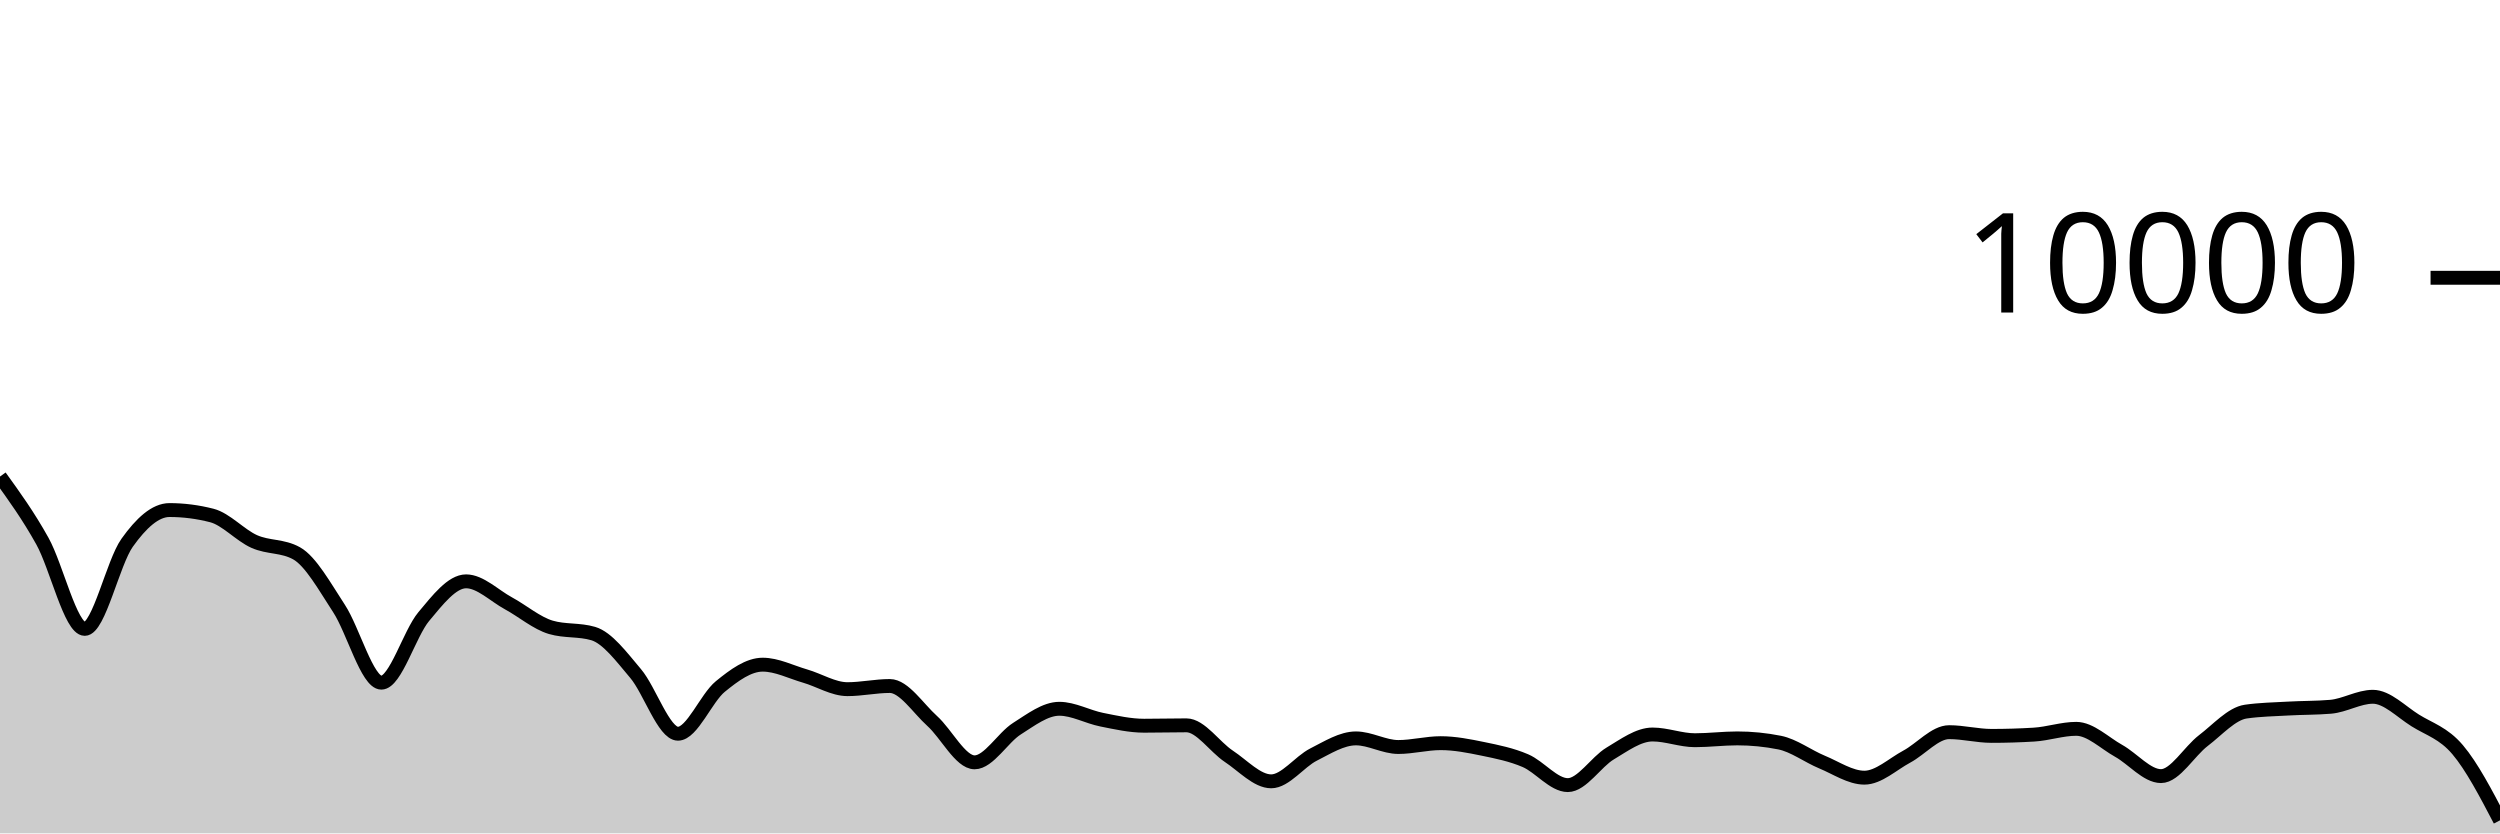
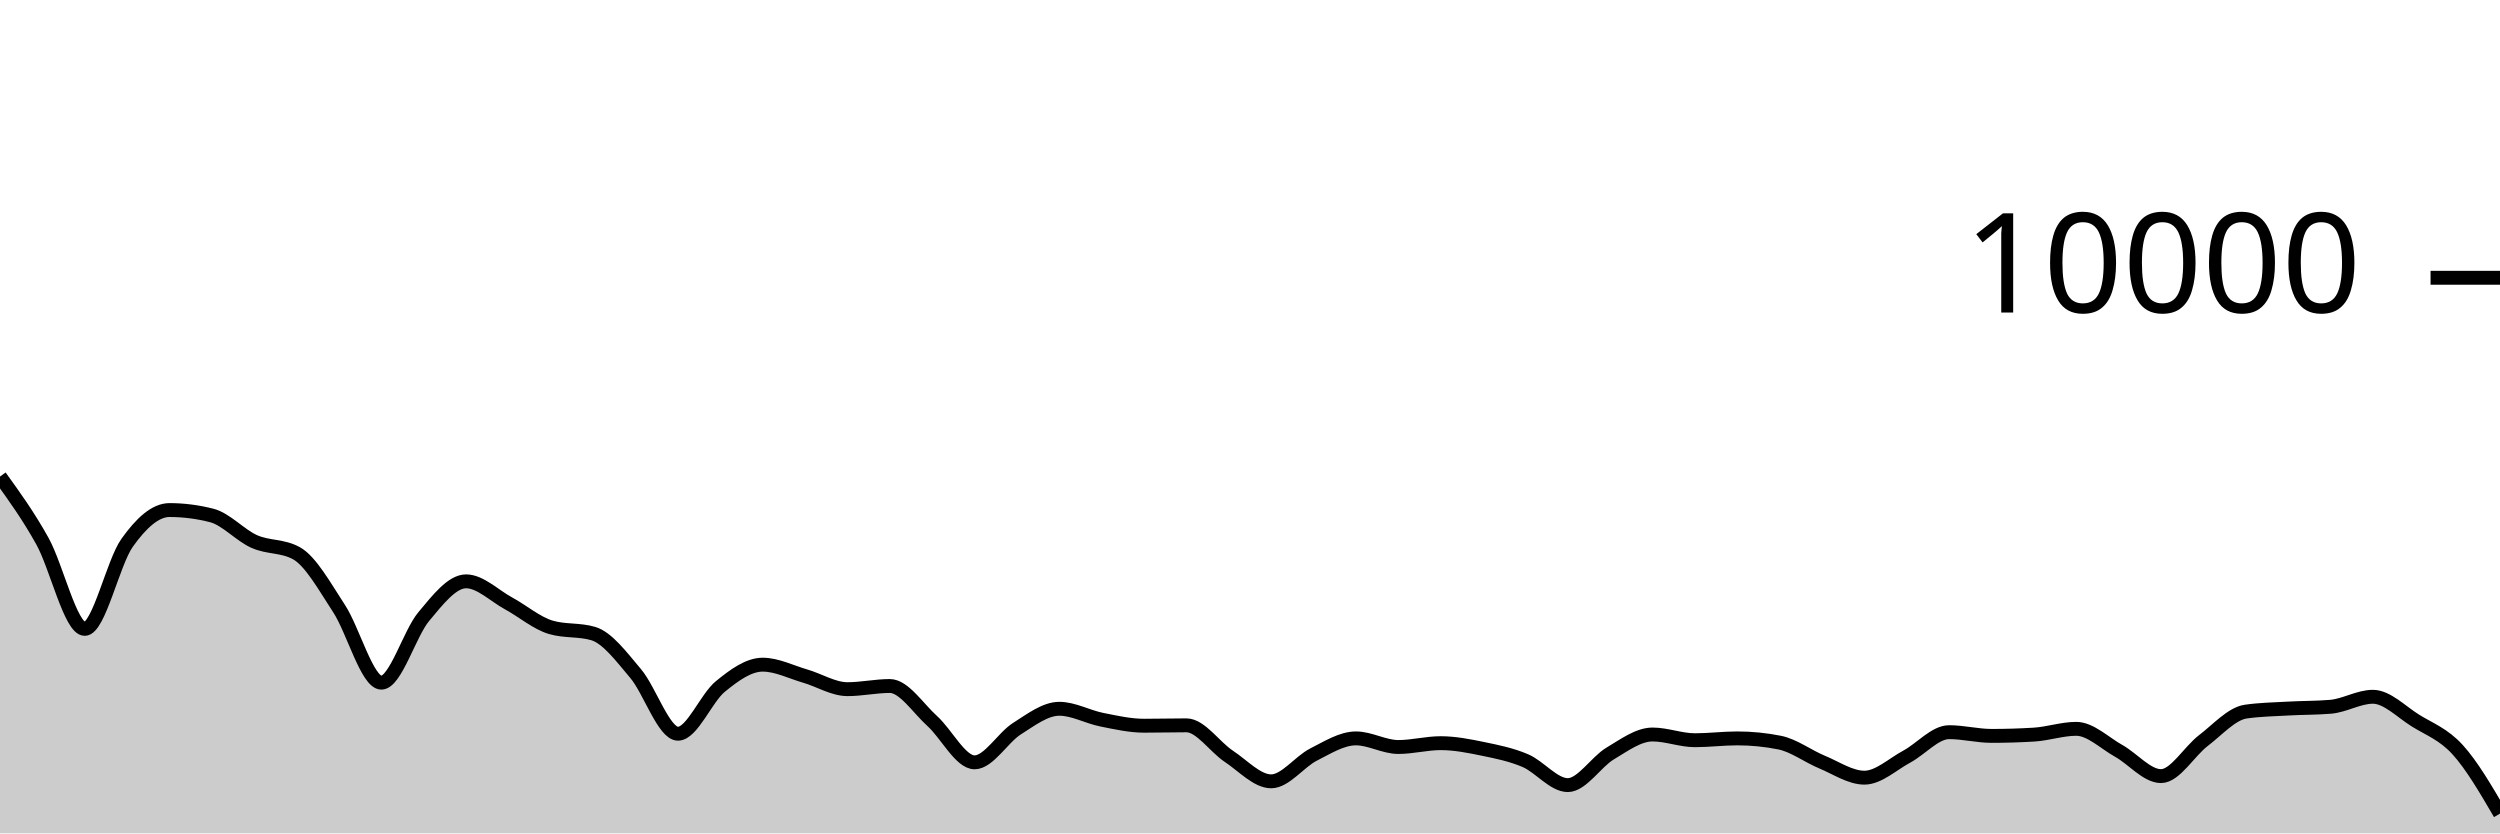
<svg xmlns="http://www.w3.org/2000/svg" viewBox="0 0 180 60">
  <g transform="translate(0,20)">
-     <path class="area" fill="rgba(0, 0, 0, 0.2)" d="M0,14.312C1.017,15.72,2.034,17.128,3.051,18.956C4.068,20.784,5.085,25.28,6.102,25.28C7.119,25.28,8.136,20.506,9.153,19.08C10.169,17.654,11.186,16.724,12.203,16.724C13.22,16.724,14.237,16.855,15.254,17.116C16.271,17.377,17.288,18.534,18.305,18.988C19.322,19.442,20.339,19.272,21.356,19.84C22.373,20.408,23.39,22.256,24.407,23.808C25.424,25.36,26.441,29.152,27.458,29.152C28.475,29.152,29.492,25.612,30.508,24.396C31.525,23.18,32.542,21.856,33.559,21.856C34.576,21.856,35.593,22.888,36.61,23.44C37.627,23.992,38.644,24.869,39.661,25.168C40.678,25.467,41.695,25.317,42.712,25.616C43.729,25.915,44.746,27.29,45.763,28.492C46.78,29.694,47.797,32.828,48.814,32.828C49.831,32.828,50.847,30.257,51.864,29.428C52.881,28.599,53.898,27.856,54.915,27.856C55.932,27.856,56.949,28.382,57.966,28.676C58.983,28.97,60,29.62,61.017,29.62C62.034,29.62,63.051,29.392,64.068,29.392C65.085,29.392,66.102,30.996,67.119,31.912C68.136,32.828,69.153,34.888,70.169,34.888C71.186,34.888,72.203,33.107,73.22,32.464C74.237,31.821,75.254,31.032,76.271,31.032C77.288,31.032,78.305,31.613,79.322,31.816C80.339,32.019,81.356,32.252,82.373,32.252C83.39,32.252,84.407,32.224,85.424,32.224C86.441,32.224,87.458,33.78,88.475,34.452C89.492,35.124,90.508,36.256,91.525,36.256C92.542,36.256,93.559,34.843,94.576,34.328C95.593,33.813,96.61,33.164,97.627,33.164C98.644,33.164,99.661,33.784,100.678,33.784C101.695,33.784,102.712,33.508,103.729,33.508C104.746,33.508,105.763,33.71,106.78,33.92C107.797,34.13,108.814,34.333,109.831,34.768C110.847,35.203,111.864,36.528,112.881,36.528C113.898,36.528,114.915,34.859,115.932,34.252C116.949,33.645,117.966,32.884,118.983,32.884C120,32.884,121.017,33.296,122.034,33.296C123.051,33.296,124.068,33.164,125.085,33.164C126.102,33.164,127.119,33.265,128.136,33.468C129.153,33.671,130.169,34.447,131.186,34.868C132.203,35.289,133.22,35.992,134.237,35.992C135.254,35.992,136.271,35.022,137.288,34.476C138.305,33.93,139.322,32.716,140.339,32.716C141.356,32.716,142.373,32.984,143.39,32.984C144.407,32.984,145.424,32.953,146.441,32.892C147.458,32.831,148.475,32.476,149.492,32.476C150.508,32.476,151.525,33.493,152.542,34.06C153.559,34.627,154.576,35.88,155.593,35.88C156.61,35.88,157.627,34.094,158.644,33.32C159.661,32.546,160.678,31.383,161.695,31.236C162.712,31.089,163.729,31.074,164.746,31.016C165.763,30.958,166.78,30.973,167.797,30.888C168.814,30.803,169.831,30.168,170.847,30.168C171.864,30.168,172.881,31.237,173.898,31.872C174.915,32.507,175.932,32.777,176.949,33.976C177.966,35.175,178.983,37.119,180,39.064L180,40C178.983,40,177.966,40,176.949,40C175.932,40,174.915,40,173.898,40C172.881,40,171.864,40,170.847,40C169.831,40,168.814,40,167.797,40C166.78,40,165.763,40,164.746,40C163.729,40,162.712,40,161.695,40C160.678,40,159.661,40,158.644,40C157.627,40,156.61,40,155.593,40C154.576,40,153.559,40,152.542,40C151.525,40,150.508,40,149.492,40C148.475,40,147.458,40,146.441,40C145.424,40,144.407,40,143.39,40C142.373,40,141.356,40,140.339,40C139.322,40,138.305,40,137.288,40C136.271,40,135.254,40,134.237,40C133.22,40,132.203,40,131.186,40C130.169,40,129.153,40,128.136,40C127.119,40,126.102,40,125.085,40C124.068,40,123.051,40,122.034,40C121.017,40,120,40,118.983,40C117.966,40,116.949,40,115.932,40C114.915,40,113.898,40,112.881,40C111.864,40,110.847,40,109.831,40C108.814,40,107.797,40,106.78,40C105.763,40,104.746,40,103.729,40C102.712,40,101.695,40,100.678,40C99.661,40,98.644,40,97.627,40C96.61,40,95.593,40,94.576,40C93.559,40,92.542,40,91.525,40C90.508,40,89.492,40,88.475,40C87.458,40,86.441,40,85.424,40C84.407,40,83.39,40,82.373,40C81.356,40,80.339,40,79.322,40C78.305,40,77.288,40,76.271,40C75.254,40,74.237,40,73.22,40C72.203,40,71.186,40,70.169,40C69.153,40,68.136,40,67.119,40C66.102,40,65.085,40,64.068,40C63.051,40,62.034,40,61.017,40C60,40,58.983,40,57.966,40C56.949,40,55.932,40,54.915,40C53.898,40,52.881,40,51.864,40C50.847,40,49.831,40,48.814,40C47.797,40,46.78,40,45.763,40C44.746,40,43.729,40,42.712,40C41.695,40,40.678,40,39.661,40C38.644,40,37.627,40,36.61,40C35.593,40,34.576,40,33.559,40C32.542,40,31.525,40,30.508,40C29.492,40,28.475,40,27.458,40C26.441,40,25.424,40,24.407,40C23.39,40,22.373,40,21.356,40C20.339,40,19.322,40,18.305,40C17.288,40,16.271,40,15.254,40C14.237,40,13.22,40,12.203,40C11.186,40,10.169,40,9.153,40C8.136,40,7.119,40,6.102,40C5.085,40,4.068,40,3.051,40C2.034,40,1.017,40,0,40Z" />
-     <path class="line" stroke="black" fill="none" d="M0,14.312C1.017,15.72,2.034,17.128,3.051,18.956C4.068,20.784,5.085,25.28,6.102,25.28C7.119,25.28,8.136,20.506,9.153,19.08C10.169,17.654,11.186,16.724,12.203,16.724C13.22,16.724,14.237,16.855,15.254,17.116C16.271,17.377,17.288,18.534,18.305,18.988C19.322,19.442,20.339,19.272,21.356,19.84C22.373,20.408,23.39,22.256,24.407,23.808C25.424,25.36,26.441,29.152,27.458,29.152C28.475,29.152,29.492,25.612,30.508,24.396C31.525,23.18,32.542,21.856,33.559,21.856C34.576,21.856,35.593,22.888,36.61,23.44C37.627,23.992,38.644,24.869,39.661,25.168C40.678,25.467,41.695,25.317,42.712,25.616C43.729,25.915,44.746,27.29,45.763,28.492C46.78,29.694,47.797,32.828,48.814,32.828C49.831,32.828,50.847,30.257,51.864,29.428C52.881,28.599,53.898,27.856,54.915,27.856C55.932,27.856,56.949,28.382,57.966,28.676C58.983,28.97,60,29.62,61.017,29.62C62.034,29.62,63.051,29.392,64.068,29.392C65.085,29.392,66.102,30.996,67.119,31.912C68.136,32.828,69.153,34.888,70.169,34.888C71.186,34.888,72.203,33.107,73.22,32.464C74.237,31.821,75.254,31.032,76.271,31.032C77.288,31.032,78.305,31.613,79.322,31.816C80.339,32.019,81.356,32.252,82.373,32.252C83.39,32.252,84.407,32.224,85.424,32.224C86.441,32.224,87.458,33.78,88.475,34.452C89.492,35.124,90.508,36.256,91.525,36.256C92.542,36.256,93.559,34.843,94.576,34.328C95.593,33.813,96.61,33.164,97.627,33.164C98.644,33.164,99.661,33.784,100.678,33.784C101.695,33.784,102.712,33.508,103.729,33.508C104.746,33.508,105.763,33.71,106.78,33.92C107.797,34.13,108.814,34.333,109.831,34.768C110.847,35.203,111.864,36.528,112.881,36.528C113.898,36.528,114.915,34.859,115.932,34.252C116.949,33.645,117.966,32.884,118.983,32.884C120,32.884,121.017,33.296,122.034,33.296C123.051,33.296,124.068,33.164,125.085,33.164C126.102,33.164,127.119,33.265,128.136,33.468C129.153,33.671,130.169,34.447,131.186,34.868C132.203,35.289,133.22,35.992,134.237,35.992C135.254,35.992,136.271,35.022,137.288,34.476C138.305,33.93,139.322,32.716,140.339,32.716C141.356,32.716,142.373,32.984,143.39,32.984C144.407,32.984,145.424,32.953,146.441,32.892C147.458,32.831,148.475,32.476,149.492,32.476C150.508,32.476,151.525,33.493,152.542,34.06C153.559,34.627,154.576,35.88,155.593,35.88C156.61,35.88,157.627,34.094,158.644,33.32C159.661,32.546,160.678,31.383,161.695,31.236C162.712,31.089,163.729,31.074,164.746,31.016C165.763,30.958,166.78,30.973,167.797,30.888C168.814,30.803,169.831,30.168,170.847,30.168C171.864,30.168,172.881,31.237,173.898,31.872C174.915,32.507,175.932,32.777,176.949,33.976C177.966,35.175,178.983,37.119,180,39.064" />
+     <path class="area" fill="rgba(0, 0, 0, 0.2)" d="M0,14.312C1.017,15.72,2.034,17.128,3.051,18.956C4.068,20.784,5.085,25.28,6.102,25.28C7.119,25.28,8.136,20.506,9.153,19.08C10.169,17.654,11.186,16.724,12.203,16.724C13.22,16.724,14.237,16.855,15.254,17.116C16.271,17.377,17.288,18.534,18.305,18.988C19.322,19.442,20.339,19.272,21.356,19.84C22.373,20.408,23.39,22.256,24.407,23.808C25.424,25.36,26.441,29.152,27.458,29.152C28.475,29.152,29.492,25.612,30.508,24.396C31.525,23.18,32.542,21.856,33.559,21.856C34.576,21.856,35.593,22.888,36.61,23.44C37.627,23.992,38.644,24.869,39.661,25.168C40.678,25.467,41.695,25.317,42.712,25.616C43.729,25.915,44.746,27.29,45.763,28.492C46.78,29.694,47.797,32.828,48.814,32.828C49.831,32.828,50.847,30.257,51.864,29.428C52.881,28.599,53.898,27.856,54.915,27.856C55.932,27.856,56.949,28.382,57.966,28.676C58.983,28.97,60,29.62,61.017,29.62C62.034,29.62,63.051,29.392,64.068,29.392C65.085,29.392,66.102,30.996,67.119,31.912C68.136,32.828,69.153,34.888,70.169,34.888C71.186,34.888,72.203,33.107,73.22,32.464C74.237,31.821,75.254,31.032,76.271,31.032C77.288,31.032,78.305,31.613,79.322,31.816C80.339,32.019,81.356,32.252,82.373,32.252C83.39,32.252,84.407,32.224,85.424,32.224C86.441,32.224,87.458,33.78,88.475,34.452C89.492,35.124,90.508,36.256,91.525,36.256C92.542,36.256,93.559,34.843,94.576,34.328C95.593,33.813,96.61,33.164,97.627,33.164C98.644,33.164,99.661,33.784,100.678,33.784C101.695,33.784,102.712,33.508,103.729,33.508C104.746,33.508,105.763,33.71,106.78,33.92C107.797,34.13,108.814,34.333,109.831,34.768C110.847,35.203,111.864,36.528,112.881,36.528C113.898,36.528,114.915,34.859,115.932,34.252C116.949,33.645,117.966,32.884,118.983,32.884C120,32.884,121.017,33.296,122.034,33.296C123.051,33.296,124.068,33.164,125.085,33.164C126.102,33.164,127.119,33.265,128.136,33.468C129.153,33.671,130.169,34.447,131.186,34.868C132.203,35.289,133.22,35.992,134.237,35.992C135.254,35.992,136.271,35.022,137.288,34.476C138.305,33.93,139.322,32.716,140.339,32.716C141.356,32.716,142.373,32.984,143.39,32.984C144.407,32.984,145.424,32.953,146.441,32.892C147.458,32.831,148.475,32.476,149.492,32.476C150.508,32.476,151.525,33.493,152.542,34.06C153.559,34.627,154.576,35.88,155.593,35.88C156.61,35.88,157.627,34.094,158.644,33.32C159.661,32.546,160.678,31.383,161.695,31.236C162.712,31.089,163.729,31.074,164.746,31.016C165.763,30.958,166.78,30.973,167.797,30.888C168.814,30.803,169.831,30.168,170.847,30.168C171.864,30.168,172.881,31.237,173.898,31.872C174.915,32.507,175.932,32.858,176.949,33.976C177.966,35.094,178.983,36.837,180,38.58L180,40C178.983,40,177.966,40,176.949,40C175.932,40,174.915,40,173.898,40C172.881,40,171.864,40,170.847,40C169.831,40,168.814,40,167.797,40C166.78,40,165.763,40,164.746,40C163.729,40,162.712,40,161.695,40C160.678,40,159.661,40,158.644,40C157.627,40,156.61,40,155.593,40C154.576,40,153.559,40,152.542,40C151.525,40,150.508,40,149.492,40C148.475,40,147.458,40,146.441,40C145.424,40,144.407,40,143.39,40C142.373,40,141.356,40,140.339,40C139.322,40,138.305,40,137.288,40C136.271,40,135.254,40,134.237,40C133.22,40,132.203,40,131.186,40C130.169,40,129.153,40,128.136,40C127.119,40,126.102,40,125.085,40C124.068,40,123.051,40,122.034,40C121.017,40,120,40,118.983,40C117.966,40,116.949,40,115.932,40C114.915,40,113.898,40,112.881,40C111.864,40,110.847,40,109.831,40C108.814,40,107.797,40,106.78,40C105.763,40,104.746,40,103.729,40C102.712,40,101.695,40,100.678,40C99.661,40,98.644,40,97.627,40C96.61,40,95.593,40,94.576,40C93.559,40,92.542,40,91.525,40C90.508,40,89.492,40,88.475,40C87.458,40,86.441,40,85.424,40C84.407,40,83.39,40,82.373,40C81.356,40,80.339,40,79.322,40C78.305,40,77.288,40,76.271,40C75.254,40,74.237,40,73.22,40C72.203,40,71.186,40,70.169,40C69.153,40,68.136,40,67.119,40C66.102,40,65.085,40,64.068,40C63.051,40,62.034,40,61.017,40C60,40,58.983,40,57.966,40C56.949,40,55.932,40,54.915,40C53.898,40,52.881,40,51.864,40C50.847,40,49.831,40,48.814,40C47.797,40,46.78,40,45.763,40C44.746,40,43.729,40,42.712,40C41.695,40,40.678,40,39.661,40C38.644,40,37.627,40,36.61,40C35.593,40,34.576,40,33.559,40C32.542,40,31.525,40,30.508,40C29.492,40,28.475,40,27.458,40C26.441,40,25.424,40,24.407,40C23.39,40,22.373,40,21.356,40C20.339,40,19.322,40,18.305,40C17.288,40,16.271,40,15.254,40C14.237,40,13.22,40,12.203,40C11.186,40,10.169,40,9.153,40C8.136,40,7.119,40,6.102,40C5.085,40,4.068,40,3.051,40C2.034,40,1.017,40,0,40Z" />
+     <path class="line" stroke="black" fill="none" d="M0,14.312C1.017,15.72,2.034,17.128,3.051,18.956C4.068,20.784,5.085,25.28,6.102,25.28C7.119,25.28,8.136,20.506,9.153,19.08C10.169,17.654,11.186,16.724,12.203,16.724C13.22,16.724,14.237,16.855,15.254,17.116C16.271,17.377,17.288,18.534,18.305,18.988C19.322,19.442,20.339,19.272,21.356,19.84C22.373,20.408,23.39,22.256,24.407,23.808C25.424,25.36,26.441,29.152,27.458,29.152C28.475,29.152,29.492,25.612,30.508,24.396C31.525,23.18,32.542,21.856,33.559,21.856C34.576,21.856,35.593,22.888,36.61,23.44C37.627,23.992,38.644,24.869,39.661,25.168C40.678,25.467,41.695,25.317,42.712,25.616C43.729,25.915,44.746,27.29,45.763,28.492C46.78,29.694,47.797,32.828,48.814,32.828C49.831,32.828,50.847,30.257,51.864,29.428C52.881,28.599,53.898,27.856,54.915,27.856C55.932,27.856,56.949,28.382,57.966,28.676C58.983,28.97,60,29.62,61.017,29.62C62.034,29.62,63.051,29.392,64.068,29.392C65.085,29.392,66.102,30.996,67.119,31.912C68.136,32.828,69.153,34.888,70.169,34.888C71.186,34.888,72.203,33.107,73.22,32.464C74.237,31.821,75.254,31.032,76.271,31.032C77.288,31.032,78.305,31.613,79.322,31.816C80.339,32.019,81.356,32.252,82.373,32.252C83.39,32.252,84.407,32.224,85.424,32.224C86.441,32.224,87.458,33.78,88.475,34.452C89.492,35.124,90.508,36.256,91.525,36.256C92.542,36.256,93.559,34.843,94.576,34.328C95.593,33.813,96.61,33.164,97.627,33.164C98.644,33.164,99.661,33.784,100.678,33.784C101.695,33.784,102.712,33.508,103.729,33.508C104.746,33.508,105.763,33.71,106.78,33.92C107.797,34.13,108.814,34.333,109.831,34.768C110.847,35.203,111.864,36.528,112.881,36.528C113.898,36.528,114.915,34.859,115.932,34.252C116.949,33.645,117.966,32.884,118.983,32.884C120,32.884,121.017,33.296,122.034,33.296C123.051,33.296,124.068,33.164,125.085,33.164C126.102,33.164,127.119,33.265,128.136,33.468C129.153,33.671,130.169,34.447,131.186,34.868C132.203,35.289,133.22,35.992,134.237,35.992C135.254,35.992,136.271,35.022,137.288,34.476C138.305,33.93,139.322,32.716,140.339,32.716C141.356,32.716,142.373,32.984,143.39,32.984C144.407,32.984,145.424,32.953,146.441,32.892C147.458,32.831,148.475,32.476,149.492,32.476C150.508,32.476,151.525,33.493,152.542,34.06C153.559,34.627,154.576,35.88,155.593,35.88C156.61,35.88,157.627,34.094,158.644,33.32C159.661,32.546,160.678,31.383,161.695,31.236C162.712,31.089,163.729,31.074,164.746,31.016C165.763,30.958,166.78,30.973,167.797,30.888C168.814,30.803,169.831,30.168,170.847,30.168C171.864,30.168,172.881,31.237,173.898,31.872C174.915,32.507,175.932,32.858,176.949,33.976C177.966,35.094,178.983,36.837,180,38.58" />
    <path class="axis-ceiling" stroke-width="1" stroke="black" fill="none" d="M175,0L180,0" />
    <text class="axis-ceiling-label" font-family="sans-serif" text-anchor="end" font-size="10px" x="170" y="2.5">10000</text>
  </g>
</svg>
